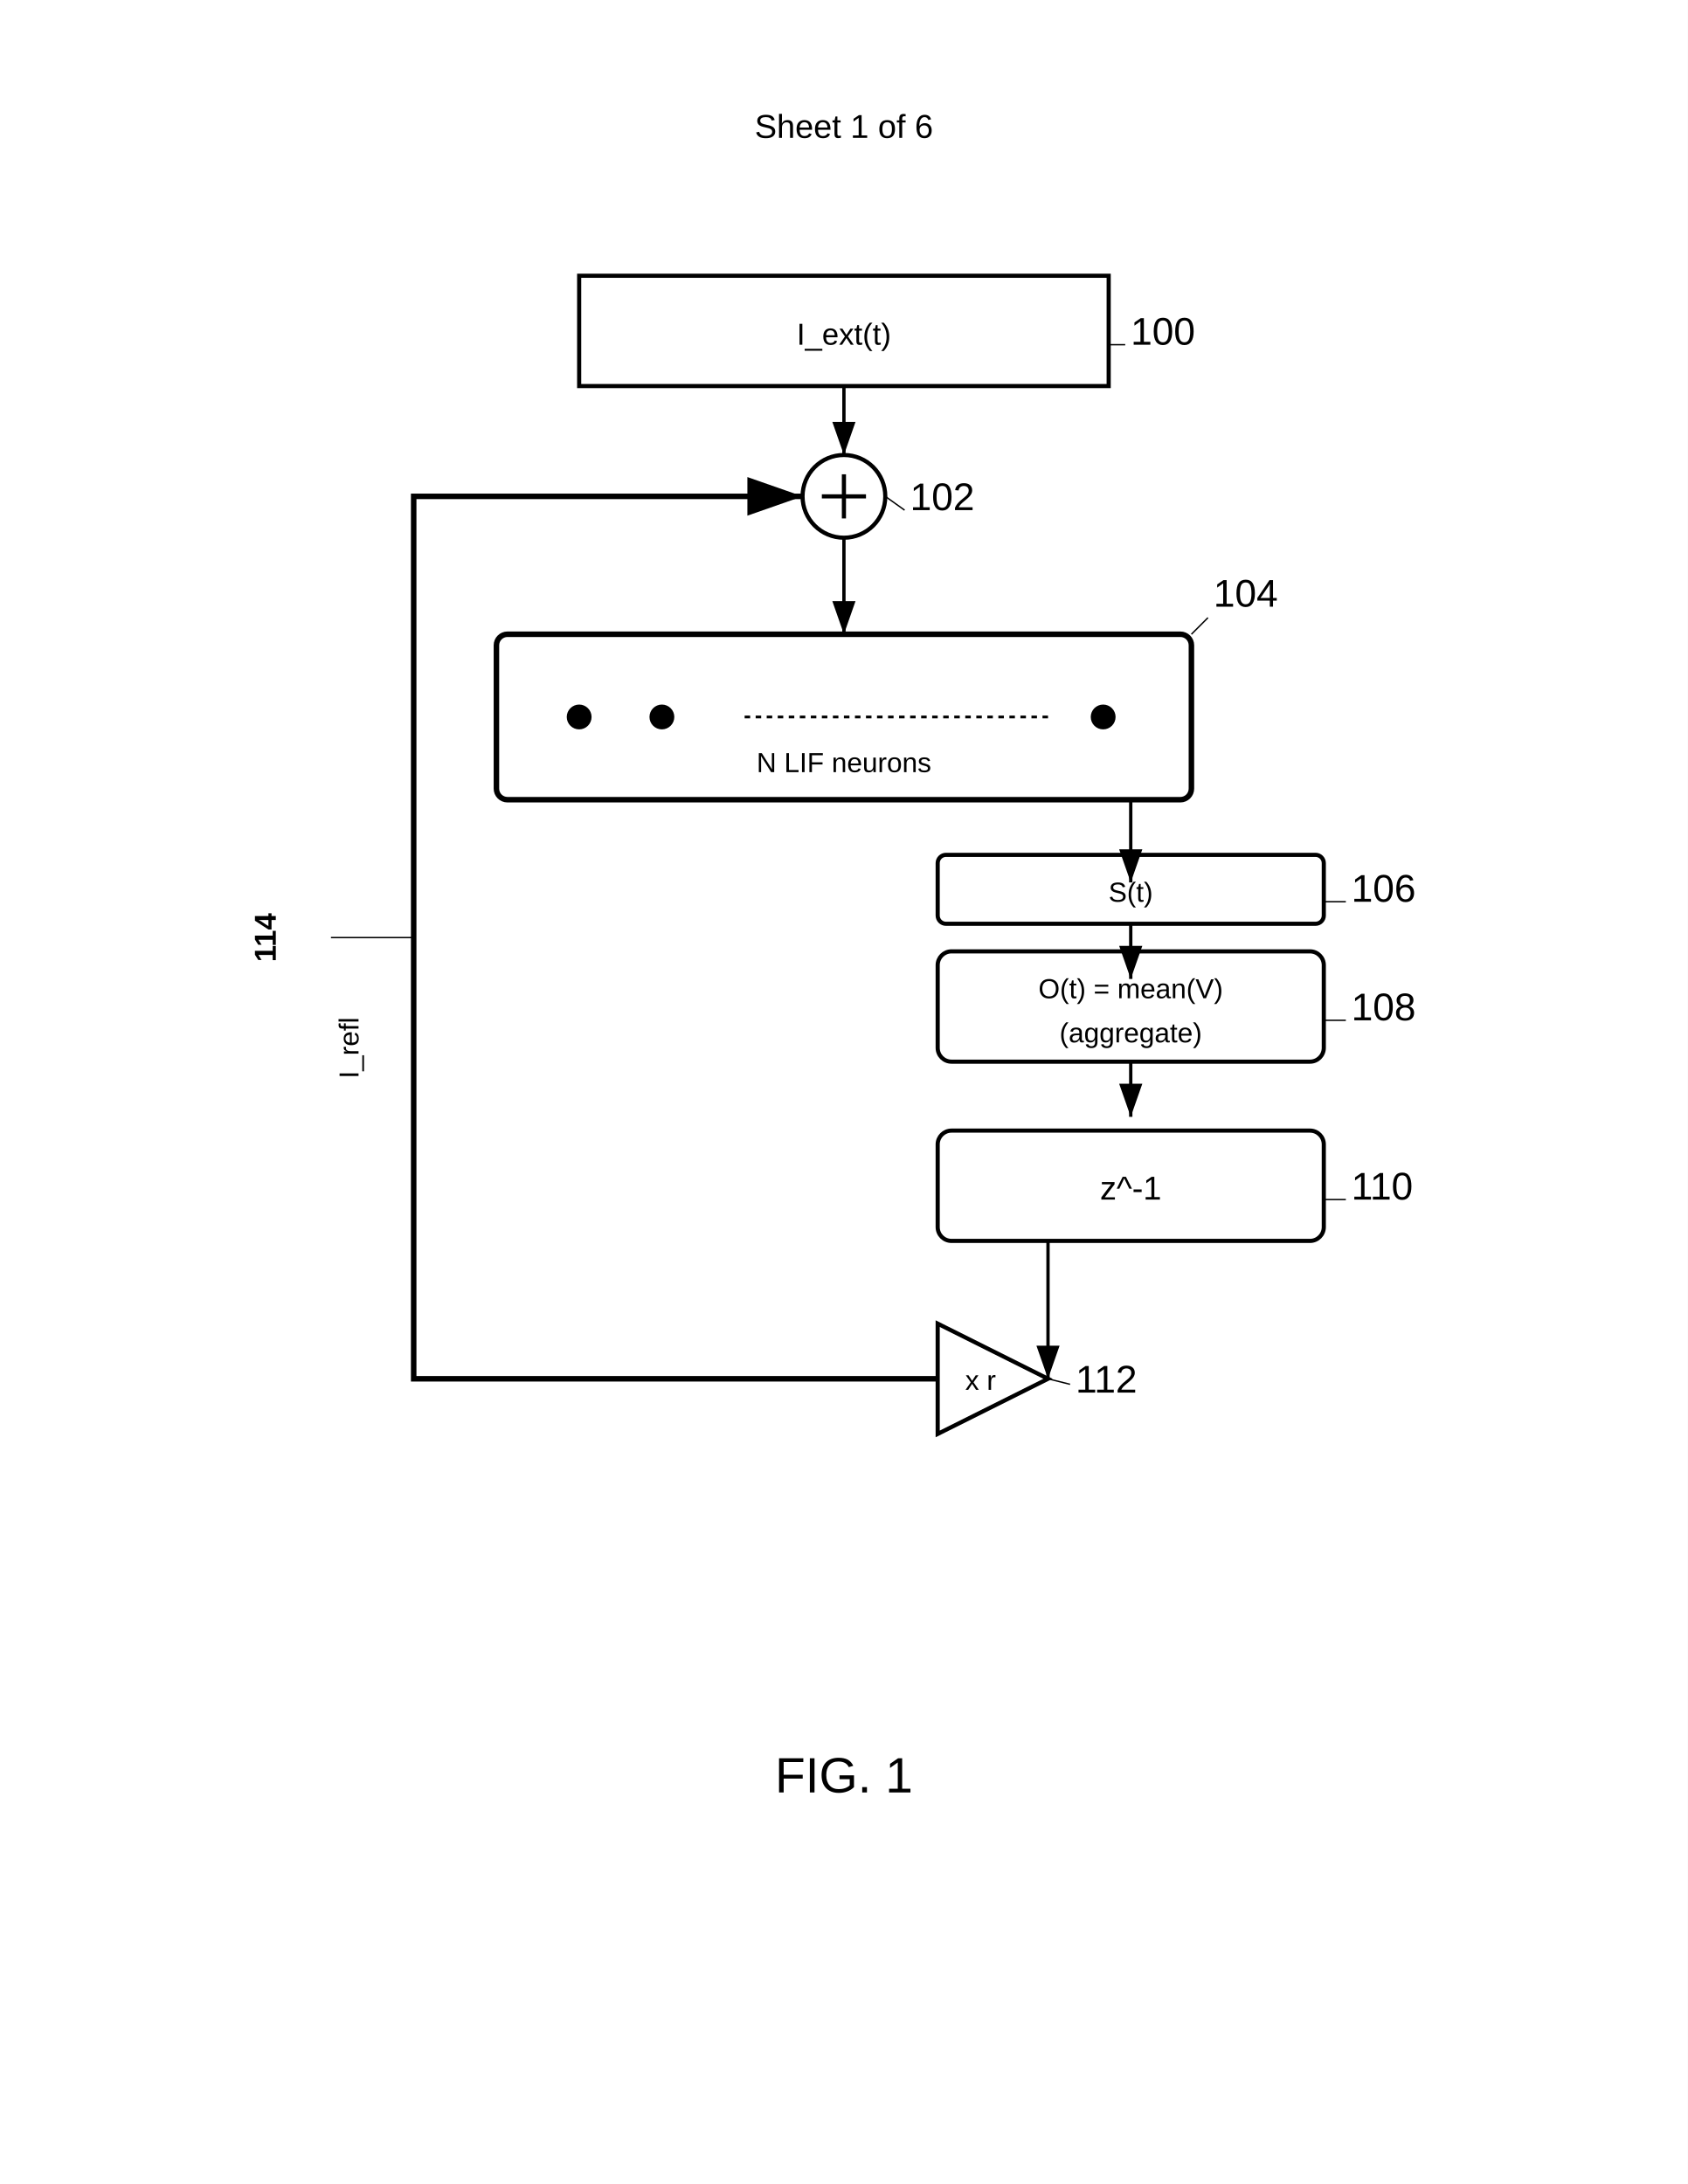
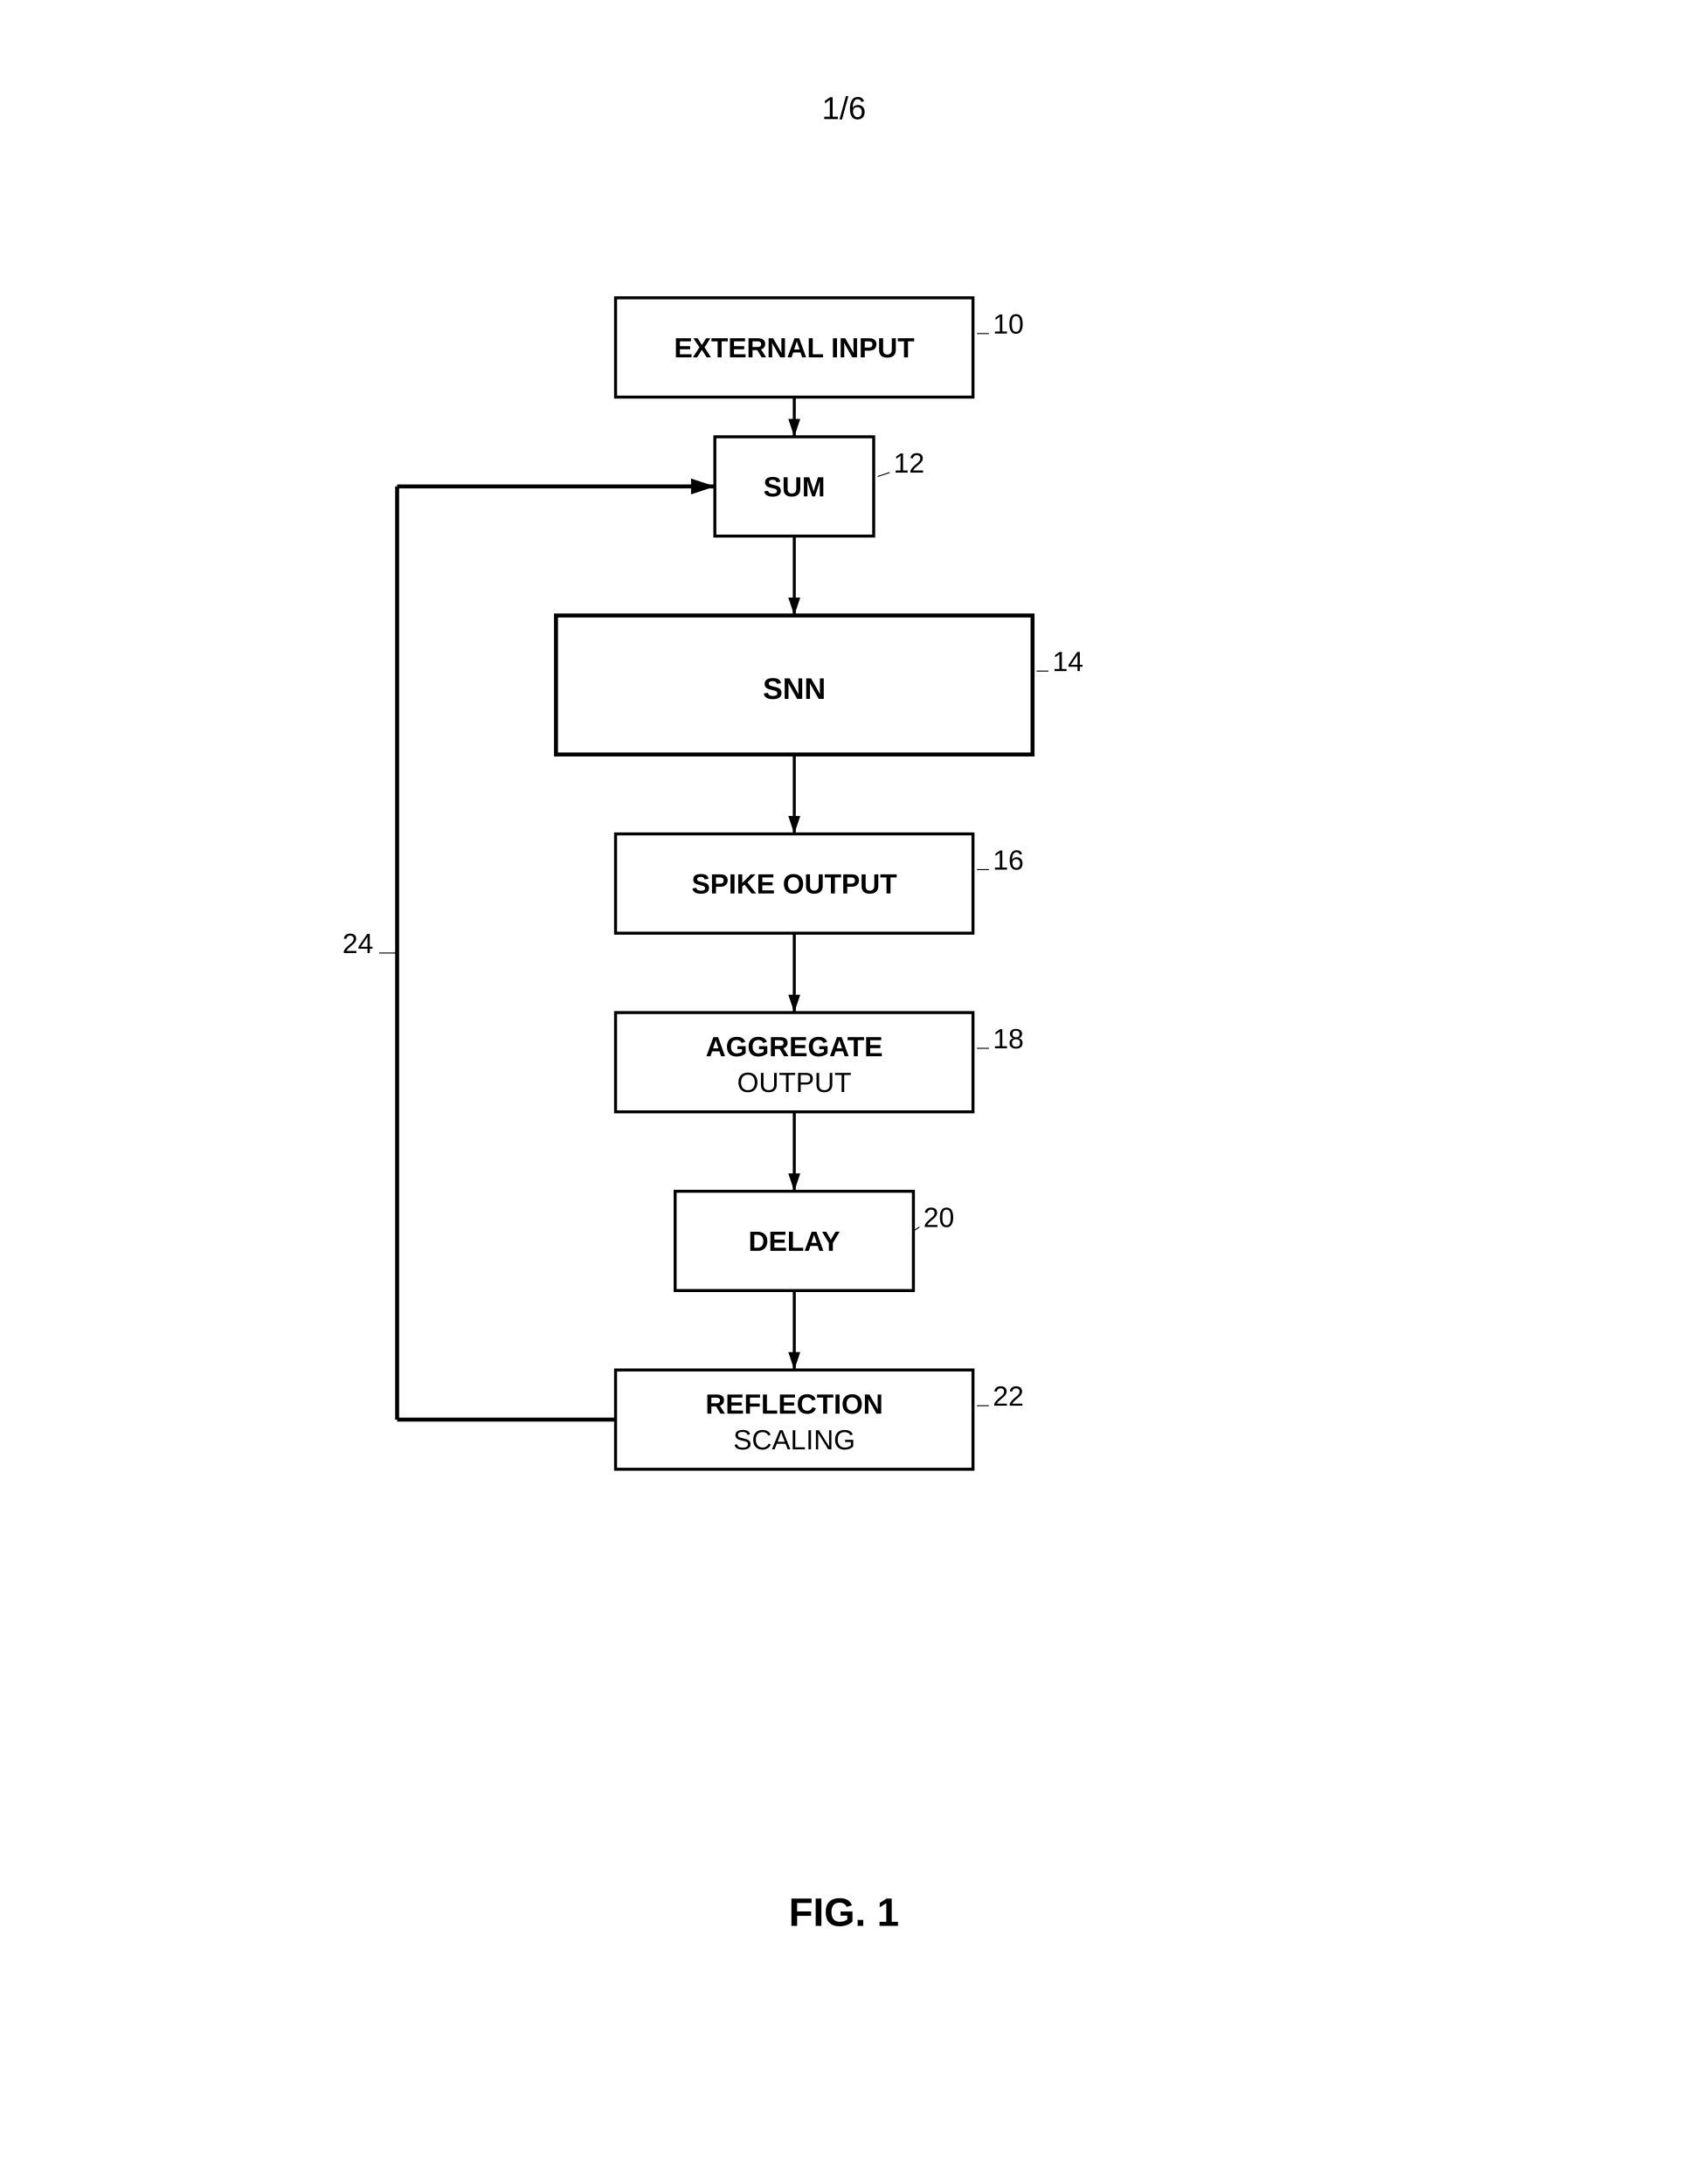
- <svg xmlns="http://www.w3.org/2000/svg" width="612" height="792" viewBox="0 0 612 792">
-   <rect width="100%" height="100%" fill="#fff" />
+ <svg xmlns="http://www.w3.org/2000/svg" width="8.5in" height="11in" viewBox="0 0 850 1100">
  <defs>
-     <marker id="arrow" markerWidth="10" markerHeight="7" refX="10" refY="3.5" orient="auto">
-       <polygon points="0 0, 10 3.5, 0 7" fill="#000" />
+     <marker id="ah" markerWidth="6" markerHeight="4" refX="6" refY="2" orient="auto">
+       <polygon points="0 0, 6 2, 0 4" fill="black" />
    </marker>
  </defs>
-   <text x="306" y="50" font-family="Arial" font-size="12" text-anchor="middle" fill="#000">Sheet 1 of 6</text>
-   <rect x="210" y="100" width="192" height="40" fill="none" stroke="#000" stroke-width="1.5" />
-   <text x="306" y="125" font-family="Arial" font-size="11" text-anchor="middle" fill="#000">I_ext(t)</text>
-   <text x="410" y="125" font-family="Arial" font-size="14" font-weight="normal" fill="#000">100</text>
-   <line x1="408" y1="125" x2="402" y2="125" stroke="black" stroke-width="0.5" />
-   <circle cx="306" cy="180" r="15" fill="none" stroke="#000" stroke-width="1.5" />
-   <path d="M298 180h16M306 172v16" stroke="#000" stroke-width="1.5" />
-   <text x="330" y="185" font-family="Arial" font-size="14" font-weight="normal" fill="#000">102</text>
-   <line x1="328" y1="185" x2="321" y2="180" stroke="black" stroke-width="0.5" />
-   <g transform="translate(180,230)">
-     <rect width="252" height="60" rx="4" ry="4" fill="none" stroke="#000" stroke-width="2" />
-     <circle cx="30" cy="30" r="4" stroke="#000" />
-     <circle cx="60" cy="30" r="4" stroke="#000" />
-     <circle cx="220" cy="30" r="4" stroke="#000" />
-     <path d="M90 30h110" stroke="#000" stroke-dasharray="2,2" />
-     <text x="126" y="50" font-family="Arial" font-size="10" text-anchor="middle" fill="#000">N LIF neurons</text>
-     <text x="260" y="-10" font-family="Arial" font-size="14" font-weight="normal" fill="#000">104</text>
-     <line x1="258" y1="-6" x2="252" y2="0" stroke="black" stroke-width="0.5" />
+   <rect width="100%" height="100%" fill="white" />
+   <text x="425" y="60" font-family="Arial, sans-serif" font-size="16" text-anchor="middle" fill="black">1/6</text>
+   <g transform="translate(0, 50)">
+     <rect x="310" y="100" width="180" height="50" fill="none" stroke="black" stroke-width="1.5" />
+     <text x="400" y="130" font-family="Arial, sans-serif" font-size="14" font-weight="bold" text-anchor="middle" fill="black">EXTERNAL INPUT</text>
+     <text x="500" y="118" font-family="Arial, sans-serif" font-size="14" text-anchor="start" fill="black">10</text>
+     <line x1="498" y1="118" x2="492" y2="118" stroke="black" stroke-width="0.5" />
+     <line x1="400" y1="150" x2="400" y2="170" stroke="black" stroke-width="1.5" marker-end="url(#ah)" />
+     <rect x="360" y="170" width="80" height="50" fill="none" stroke="black" stroke-width="1.5" />
+     <text x="400" y="200" font-family="Arial, sans-serif" font-size="14" font-weight="bold" text-anchor="middle" fill="black">SUM</text>
+     <text x="450" y="188" font-family="Arial, sans-serif" font-size="14" text-anchor="start" fill="black">12</text>
+     <line x1="448" y1="188" x2="442" y2="190" stroke="black" stroke-width="0.5" />
+     <line x1="400" y1="220" x2="400" y2="260" stroke="black" stroke-width="1.5" marker-end="url(#ah)" />
+     <rect x="280" y="260" width="240" height="70" fill="none" stroke="black" stroke-width="2" />
+     <text x="400" y="302" font-family="Arial, sans-serif" font-size="15" font-weight="bold" text-anchor="middle" fill="black">SNN</text>
+     <text x="530" y="288" font-family="Arial, sans-serif" font-size="14" text-anchor="start" fill="black">14</text>
+     <line x1="528" y1="288" x2="522" y2="288" stroke="black" stroke-width="0.5" />
+     <line x1="400" y1="330" x2="400" y2="370" stroke="black" stroke-width="1.5" marker-end="url(#ah)" />
+     <rect x="310" y="370" width="180" height="50" fill="none" stroke="black" stroke-width="1.5" />
+     <text x="400" y="400" font-family="Arial, sans-serif" font-size="14" font-weight="bold" text-anchor="middle" fill="black">SPIKE OUTPUT</text>
+     <text x="500" y="388" font-family="Arial, sans-serif" font-size="14" text-anchor="start" fill="black">16</text>
+     <line x1="498" y1="388" x2="492" y2="388" stroke="black" stroke-width="0.5" />
+     <line x1="400" y1="420" x2="400" y2="460" stroke="black" stroke-width="1.5" marker-end="url(#ah)" />
+     <rect x="310" y="460" width="180" height="50" fill="none" stroke="black" stroke-width="1.5" />
+     <text x="400" y="482" font-family="Arial, sans-serif" font-size="14" font-weight="bold" text-anchor="middle" fill="black">AGGREGATE</text>
+     <text x="400" y="500" font-family="Arial, sans-serif" font-size="14" text-anchor="middle" fill="black">OUTPUT</text>
+     <text x="500" y="478" font-family="Arial, sans-serif" font-size="14" text-anchor="start" fill="black">18</text>
+     <line x1="498" y1="478" x2="492" y2="478" stroke="black" stroke-width="0.5" />
+     <line x1="400" y1="510" x2="400" y2="550" stroke="black" stroke-width="1.5" marker-end="url(#ah)" />
+     <rect x="340" y="550" width="120" height="50" fill="none" stroke="black" stroke-width="1.5" />
+     <text x="400" y="580" font-family="Arial, sans-serif" font-size="14" font-weight="bold" text-anchor="middle" fill="black">DELAY</text>
+     <text x="465" y="568" font-family="Arial, sans-serif" font-size="14" text-anchor="start" fill="black">20</text>
+     <line x1="463" y1="568" x2="460" y2="570" stroke="black" stroke-width="0.5" />
+     <line x1="400" y1="600" x2="400" y2="640" stroke="black" stroke-width="1.5" marker-end="url(#ah)" />
+     <rect x="310" y="640" width="180" height="50" fill="none" stroke="black" stroke-width="1.5" />
+     <text x="400" y="662" font-family="Arial, sans-serif" font-size="14" font-weight="bold" text-anchor="middle" fill="black">REFLECTION</text>
+     <text x="400" y="680" font-family="Arial, sans-serif" font-size="14" text-anchor="middle" fill="black">SCALING</text>
+     <text x="500" y="658" font-family="Arial, sans-serif" font-size="14" text-anchor="start" fill="black">22</text>
+     <line x1="498" y1="658" x2="492" y2="658" stroke="black" stroke-width="0.5" />
+     <line x1="310" y1="665" x2="200" y2="665" stroke="black" stroke-width="2" />
+     <line x1="200" y1="665" x2="200" y2="195" stroke="black" stroke-width="2" />
+     <line x1="200" y1="195" x2="360" y2="195" stroke="black" stroke-width="2" marker-end="url(#ah)" />
+     <text x="188" y="430" font-family="Arial, sans-serif" font-size="14" text-anchor="end" fill="black">24</text>
+     <line x1="191" y1="430" x2="200" y2="430" stroke="black" stroke-width="0.5" />
+     <text x="425" y="920" font-family="Arial, sans-serif" font-size="20" font-weight="bold" text-anchor="middle" fill="black">FIG. 1</text>
  </g>
-   <rect x="340" y="310" width="140" height="25" rx="3" fill="none" stroke="#000" stroke-width="1.5" />
-   <text x="410" y="327" font-family="Arial" font-size="10" text-anchor="middle" fill="#000">S(t)</text>
-   <text x="490" y="327" font-family="Arial" font-size="14" font-weight="normal" fill="#000">106</text>
-   <line x1="488" y1="327" x2="480" y2="327" stroke="black" stroke-width="0.5" />
-   <path d="M410 290v30" stroke="#000" stroke-width="1.2" marker-end="url(#arrow)" />
-   <rect x="340" y="345" width="140" height="40" rx="5" fill="none" stroke="#000" stroke-width="1.5" />
-   <text x="410" y="362" font-family="Arial" font-size="10" text-anchor="middle" fill="#000">O(t) = mean(V)</text>
-   <text x="410" y="378" font-family="Arial" font-size="10" text-anchor="middle" fill="#000">(aggregate)</text>
-   <text x="490" y="370" font-family="Arial" font-size="14" font-weight="normal" fill="#000">108</text>
-   <line x1="488" y1="370" x2="480" y2="370" stroke="black" stroke-width="0.5" />
-   <path d="M410 335v20" stroke="#000" stroke-width="1.2" marker-end="url(#arrow)" />
-   <rect x="340" y="410" width="140" height="40" rx="5" fill="none" stroke="#000" stroke-width="1.5" />
-   <text x="410" y="435" font-family="Arial" font-size="12" text-anchor="middle" fill="#000">z^-1</text>
-   <text x="490" y="435" font-family="Arial" font-size="14" font-weight="normal" fill="#000">110</text>
-   <line x1="488" y1="435" x2="480" y2="435" stroke="black" stroke-width="0.5" />
-   <path d="M410 385v20" stroke="#000" stroke-width="1.2" marker-end="url(#arrow)" />
-   <g transform="translate(340,480)">
-     <path d="M0 0l40 20-40 20z" fill="none" stroke="#000" stroke-width="1.5" />
-     <text x="10" y="24" font-family="Arial" font-size="10" fill="#000">x r</text>
-     <text x="50" y="25" font-family="Arial" font-size="14" font-weight="normal" fill="#000">112</text>
-     <line x1="48" y1="22" x2="40" y2="20" stroke="black" stroke-width="0.5" />
-   </g>
-   <path d="M380 450v50" stroke="#000" stroke-width="1.2" marker-end="url(#arrow)" />
-   <path d="M340 500H150V180h141" fill="none" stroke="#000" stroke-width="2" marker-end="url(#arrow)" />
-   <text x="100" y="340" font-family="Arial" font-size="11" font-weight="bold" text-anchor="middle" transform="rotate(-90 100 340)" fill="#000">114</text>
-   <line x1="120" y1="340" x2="150" y2="340" stroke="black" stroke-width="0.5" />
-   <text x="130" y="380" font-family="Arial" font-size="10" text-anchor="middle" transform="rotate(-90 130 380)" fill="#000">I_refl</text>
-   <path d="M306 140v25" stroke="#000" stroke-width="1.2" marker-end="url(#arrow)" />
-   <path d="M306 195v35" stroke="#000" stroke-width="1.2" marker-end="url(#arrow)" />
-   <text x="306" y="650" font-family="Arial" font-size="18" font-weight="normal" text-anchor="middle" fill="#000">FIG. 1</text>
</svg>
